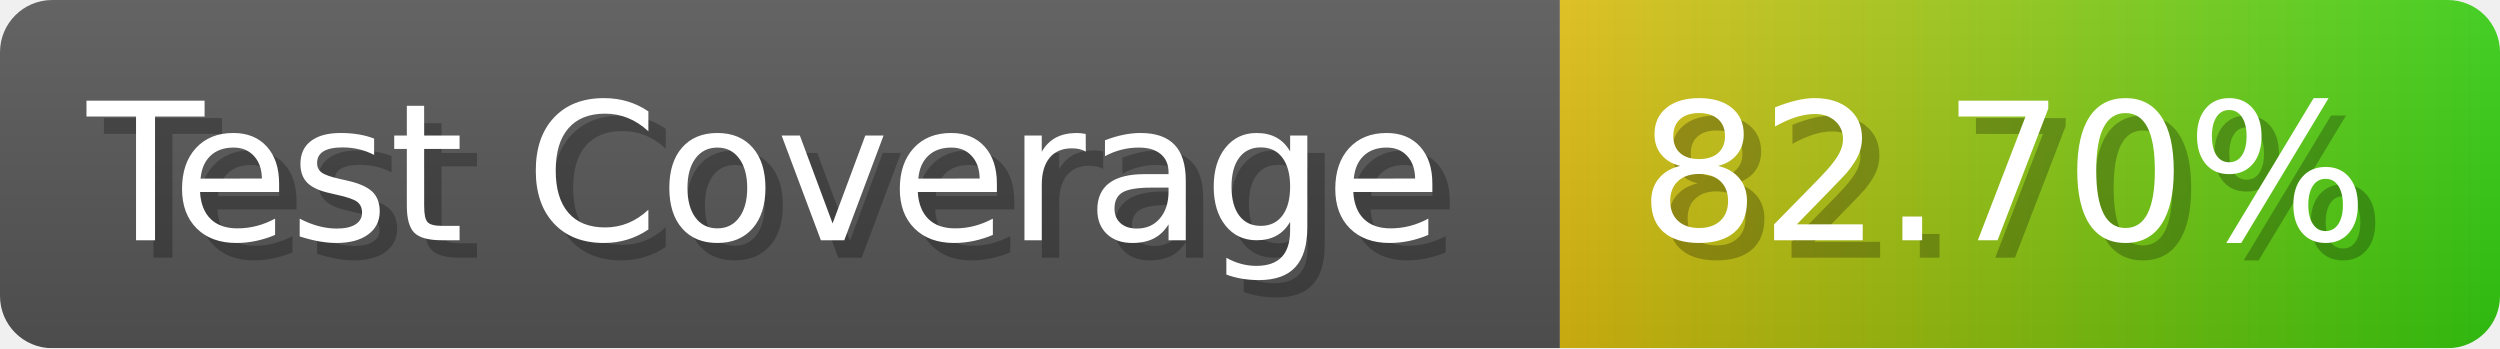
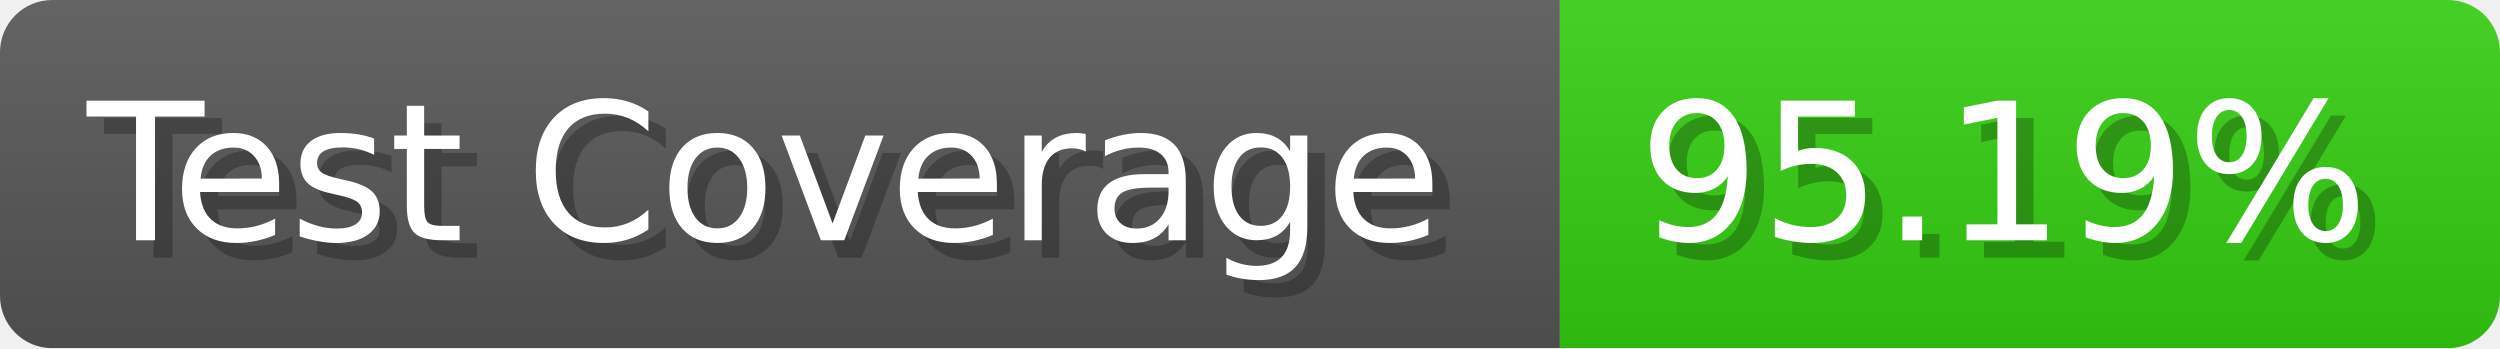
- <svg xmlns="http://www.w3.org/2000/svg" width="143.6" height="20" viewBox="0 0 1436 200" role="img" aria-label="Test Coverage: 82.70%">
+ <svg xmlns="http://www.w3.org/2000/svg" width="143.6" height="20" viewBox="0 0 1436 200" role="img" aria-label="Test Coverage: 95.19%">
  <linearGradient id="a" x2="0" y2="100%">
    <stop offset="0" stop-opacity=".1" stop-color="#EEE" />
    <stop offset="1" stop-opacity=".1" />
  </linearGradient>
  <mask id="m">
    <rect width="1436" height="200" rx="30" fill="#FFF" />
  </mask>
  <g mask="url(#m)">
    <rect width="896" height="200" fill="#555" />
-     <rect width="540" height="200" fill="url(#x)" x="896" />
+     <rect width="540" height="200" fill="#3C1" x="896" />
    <rect width="1436" height="200" fill="url(#a)" />
  </g>
  <g aria-hidden="true" fill="#fff" text-anchor="start" font-family="Verdana,DejaVu Sans,sans-serif" font-size="110">
    <text x="60" y="148" textLength="796" fill="#000" opacity="0.25">Test Coverage</text>
    <text x="50" y="138" textLength="796">Test Coverage</text>
-     <text x="951" y="148" textLength="440" fill="#000" opacity="0.25">82.70%</text>
-     <text x="941" y="138" textLength="440">82.70%</text>
+     <text x="951" y="148" textLength="440" fill="#000" opacity="0.25">95.19%</text>
+     <text x="941" y="138" textLength="440">95.19%</text>
  </g>
-   <linearGradient id="x" x1="0%" y1="0%" x2="100%" y2="0%">
-     <stop offset="0%" style="stop-color:#DB1" />
-     <stop offset="100%" style="stop-color:#3C1" />
-   </linearGradient>
</svg>
